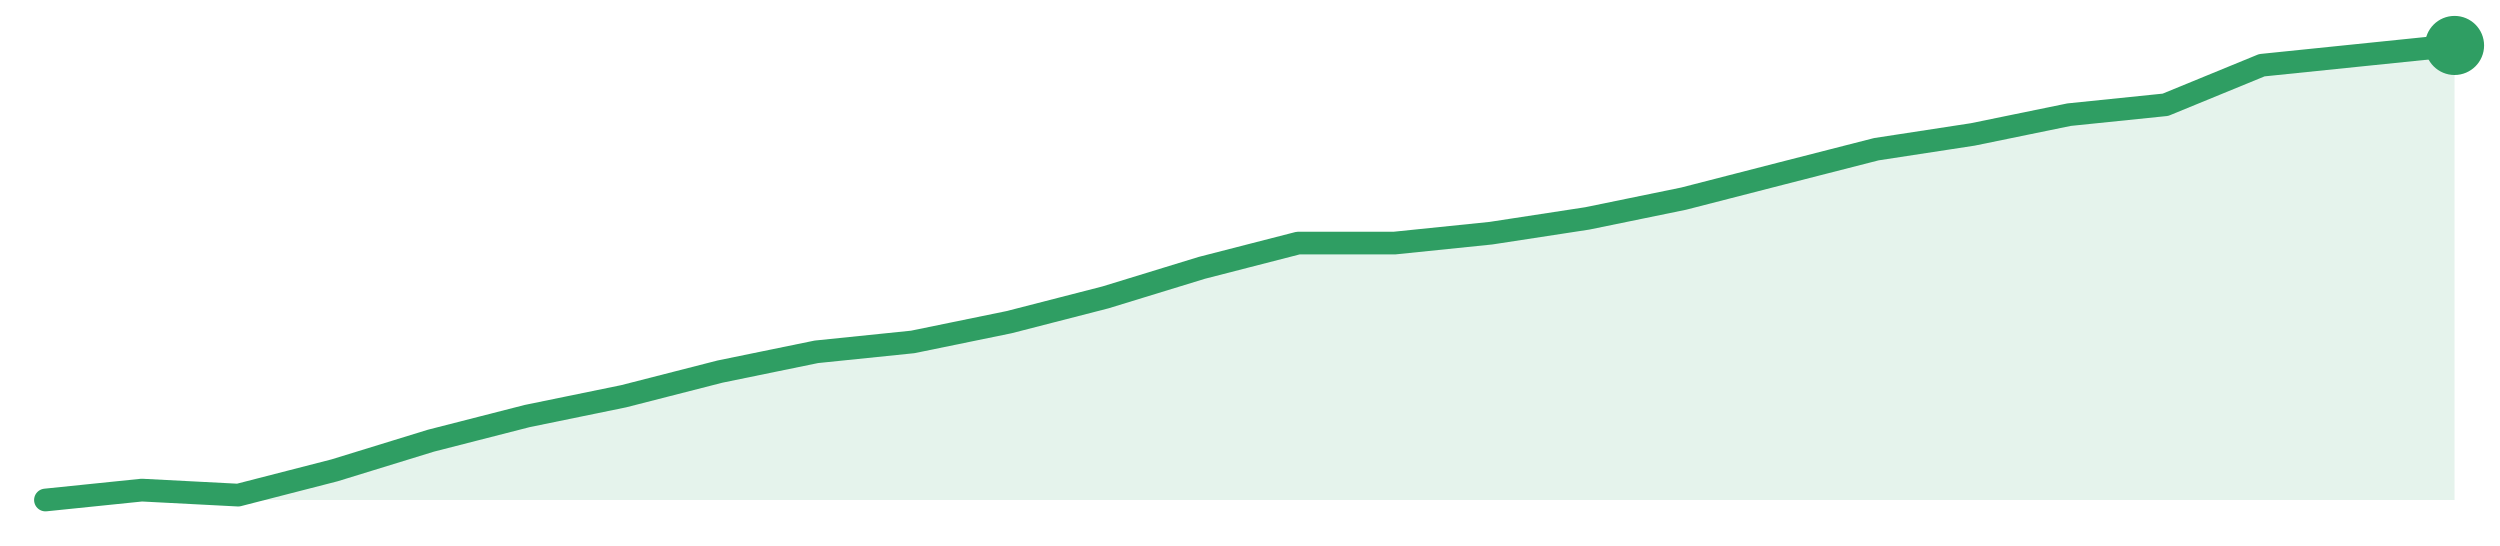
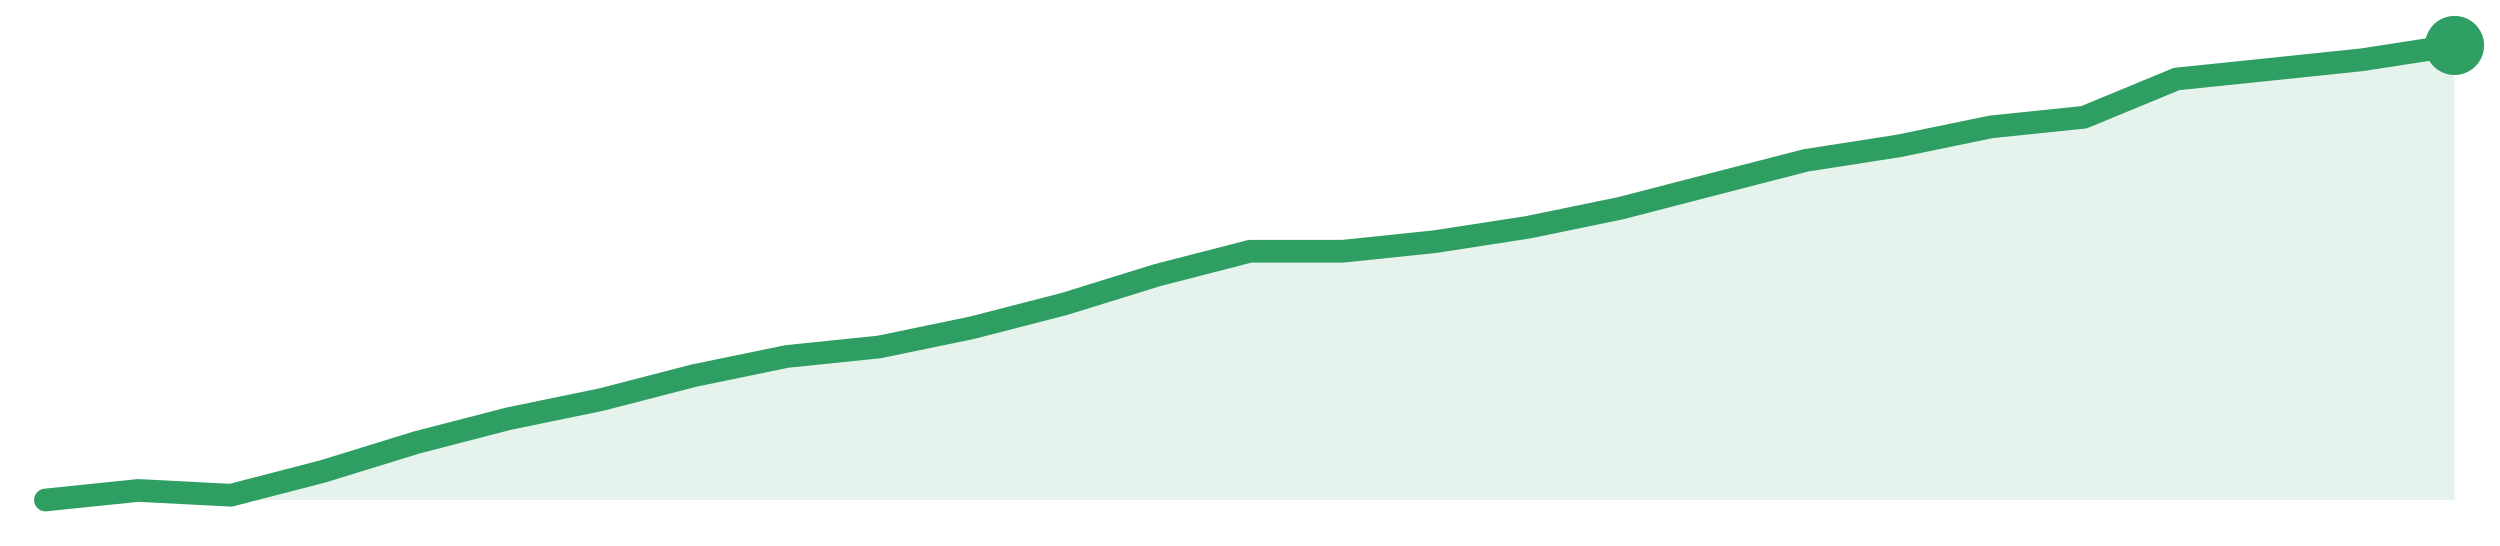
<svg xmlns="http://www.w3.org/2000/svg" width="220" height="48" viewBox="0 0 220 48" role="img" aria-label="trend">
-   <path d="M4.0,44.0 L4.0,44.0 L12.48,43.13 L20.96,43.57 L29.44,41.39 L37.92,38.78 L46.4,36.61 L54.88,34.87 L63.36,32.7 L71.84,30.96 L80.32,30.09 L88.8,28.35 L97.28,26.17 L105.76,23.57 L114.24,21.39 L122.72,21.39 L131.2,20.52 L139.68,19.22 L148.16,17.48 L156.64,15.3 L165.12,13.13 L173.6,11.83 L182.08,10.09 L190.56,9.22 L199.04,5.74 L207.52,4.87 L216.0,4.0 L216.0,44.0 Z" fill="#2f9e631f" />
-   <path d="M4.0,44.0 L12.48,43.13 L20.96,43.57 L29.44,41.39 L37.92,38.78 L46.4,36.61 L54.88,34.87 L63.36,32.7 L71.84,30.96 L80.32,30.09 L88.8,28.35 L97.28,26.17 L105.76,23.57 L114.24,21.39 L122.72,21.39 L131.2,20.52 L139.68,19.22 L148.16,17.48 L156.64,15.3 L165.12,13.13 L173.6,11.83 L182.08,10.09 L190.56,9.22 L199.04,5.74 L207.52,4.87 L216.0,4.0" fill="none" stroke="#2f9e63" stroke-width="2" stroke-linejoin="round" stroke-linecap="round" />
+   <path d="M4.0,44.0 L4.0,44.0 L12.15,43.16 L20.31,43.58 L28.46,41.47 L36.62,38.95 L44.77,36.84 L52.92,35.16 L61.08,33.05 L69.23,31.37 L77.38,30.53 L85.54,28.84 L93.69,26.74 L101.85,24.21 L110.0,22.11 L118.15,22.11 L126.31,21.26 L134.46,20.0 L142.62,18.32 L150.77,16.21 L158.92,14.11 L167.08,12.84 L175.23,11.16 L183.38,10.32 L191.54,6.95 L199.69,6.11 L207.85,5.26 L216.0,4.0 L216.0,44.0 Z" fill="#2f9e631f" />
+   <path d="M4.0,44.0 L12.15,43.16 L20.31,43.58 L28.46,41.47 L36.62,38.95 L44.77,36.84 L52.92,35.16 L61.08,33.05 L69.23,31.37 L77.38,30.53 L85.54,28.84 L93.69,26.74 L101.85,24.21 L110.0,22.11 L118.15,22.11 L126.31,21.26 L134.46,20.0 L142.62,18.32 L150.77,16.21 L158.92,14.11 L167.08,12.84 L175.23,11.16 L183.38,10.32 L191.54,6.95 L199.69,6.11 L207.85,5.26 L216.0,4.0" fill="none" stroke="#2f9e63" stroke-width="2" stroke-linejoin="round" stroke-linecap="round" />
  <circle cx="216.0" cy="4.0" r="2.6" fill="#2f9e63" />
</svg>
